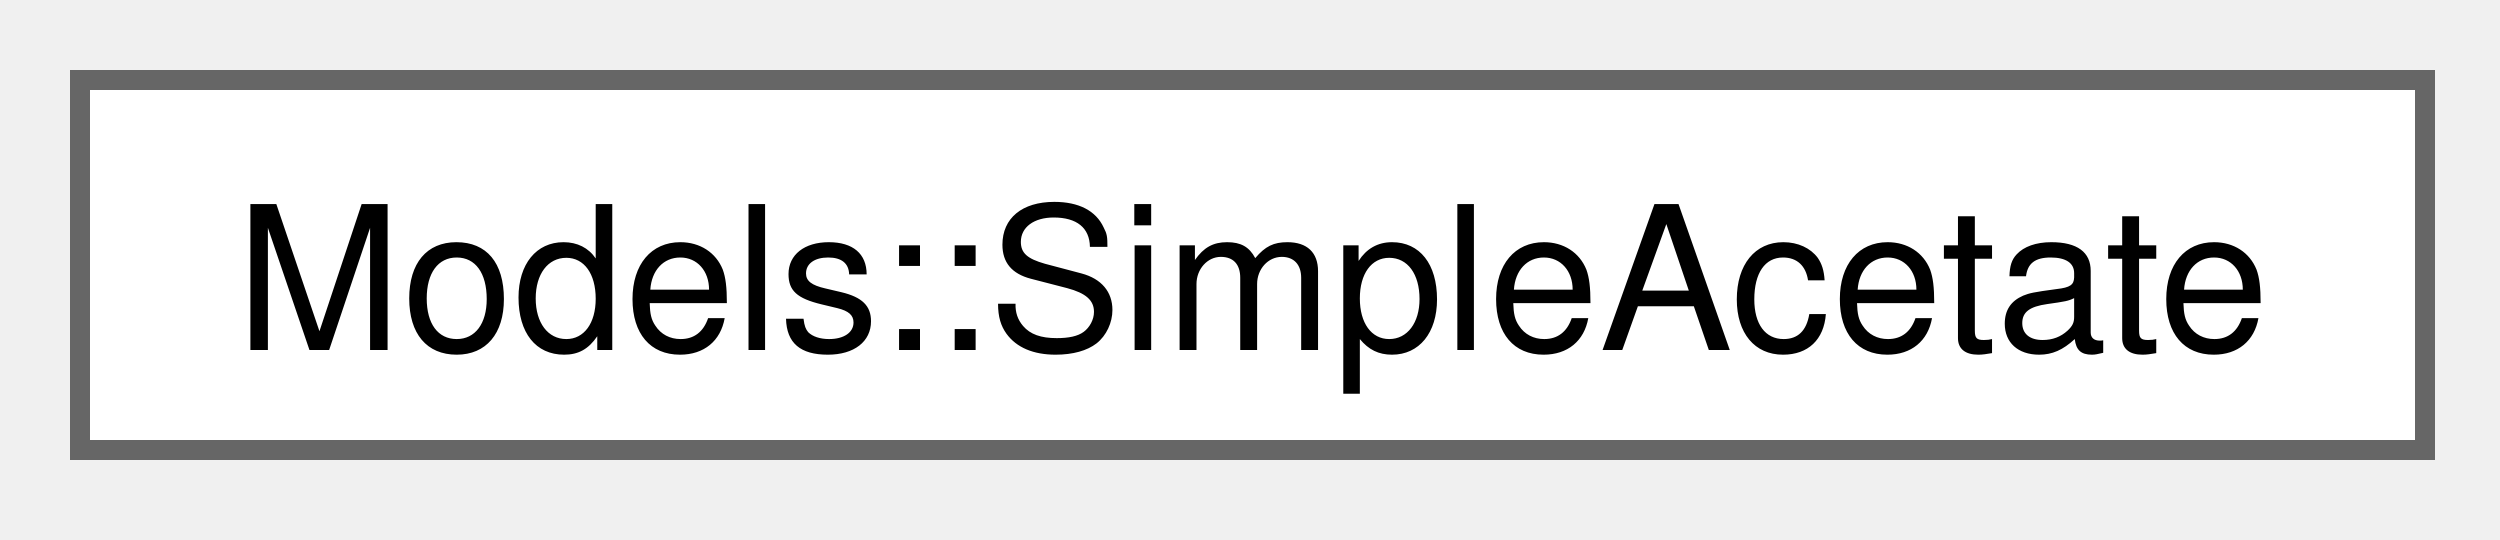
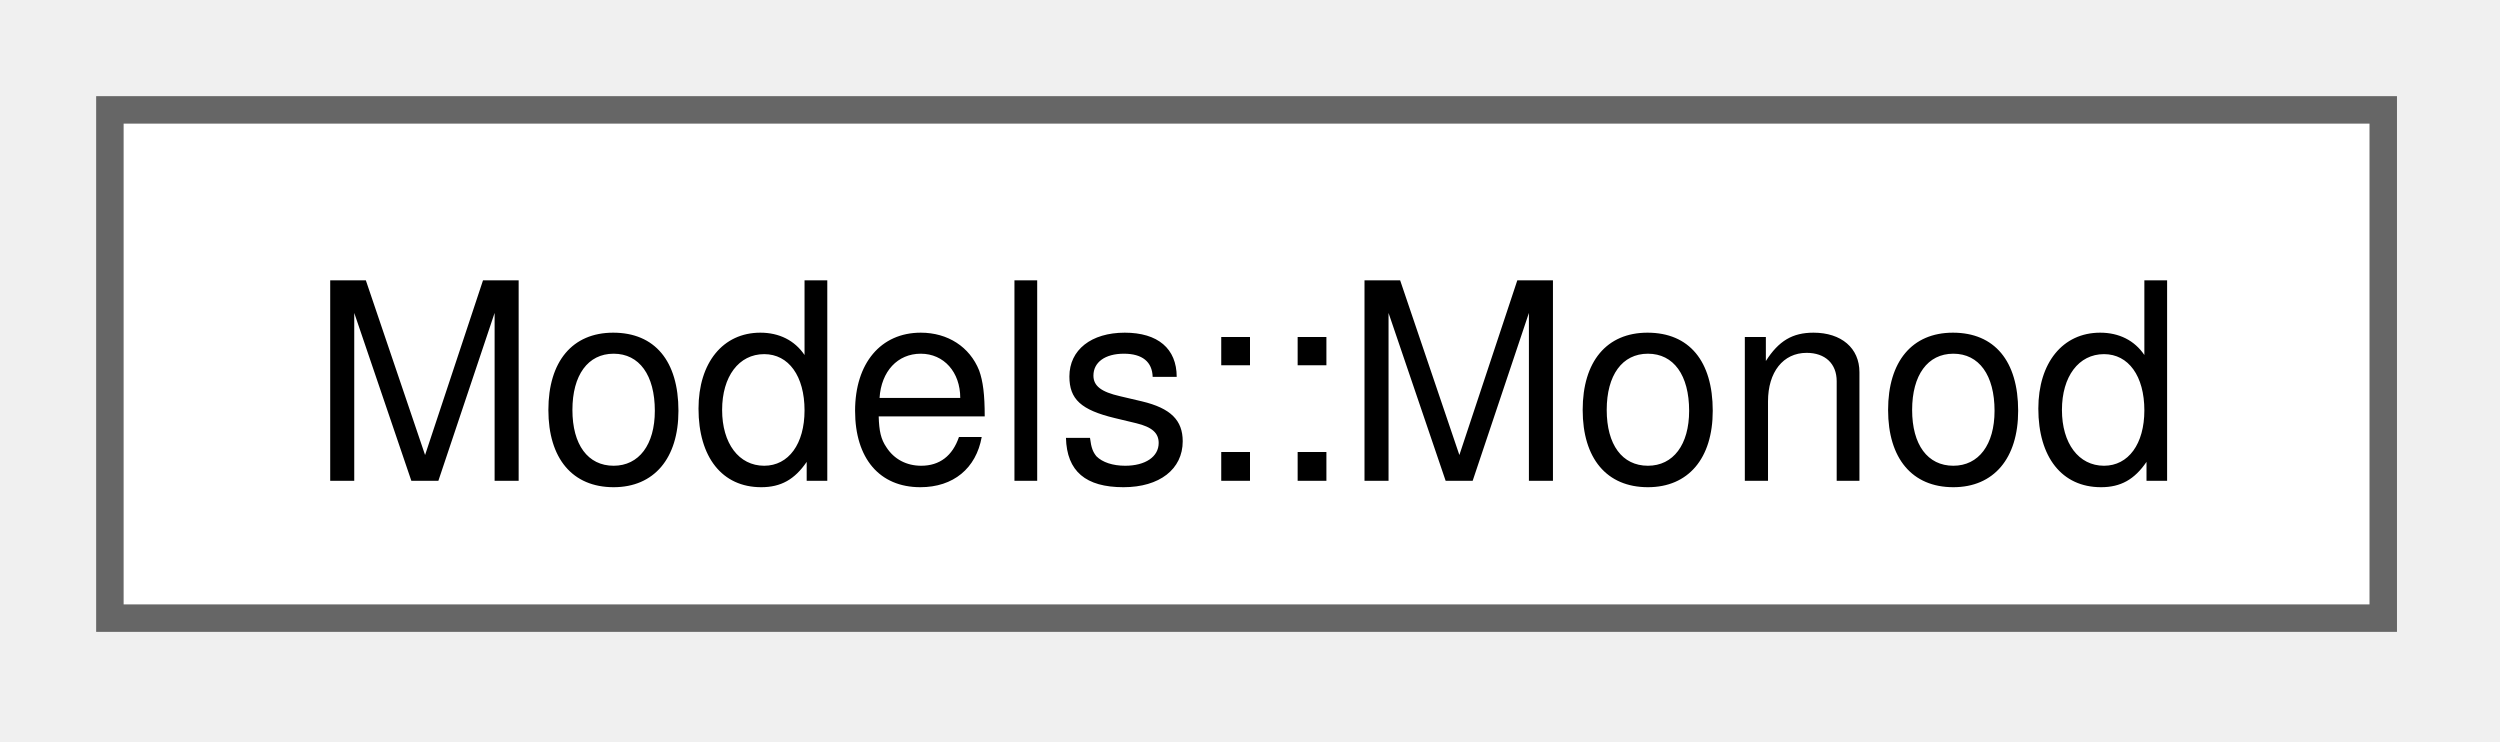
- <svg xmlns="http://www.w3.org/2000/svg" xmlns:xlink="http://www.w3.org/1999/xlink" width="125pt" height="27pt" viewBox="0.00 0.00 125.00 27.00">
+ <svg xmlns="http://www.w3.org/2000/svg" xmlns:xlink="http://www.w3.org/1999/xlink" width="91pt" height="27pt" viewBox="0.00 0.00 91.00 27.00">
  <g id="graph0" class="graph" transform="scale(1 1) rotate(0) translate(4 22.5)">
    <g id="Node000000" class="node">
      <g id="a_Node000000">
-         <a xlink:href="structModels_1_1SimpleAcetate.html" target="_top" xlink:title=" ">
-           <polygon fill="white" stroke="#666666" points="117.25,-18.5 0,-18.5 0,0 117.25,0 117.25,-18.5" />
-           <text xml:space="preserve" text-anchor="middle" x="58.62" y="-5" font-family="Helvetica,sans-Serif" font-size="10.00">Models::SimpleAcetate</text>
+         <a xlink:href="structModels_1_1Monod.html" target="_top" xlink:title="Simplified Monod model for glucose consumption and biomass growth.">
+           <polygon fill="white" stroke="#666666" points="82.75,-18.5 0,-18.5 0,0 82.75,0 82.75,-18.5" />
+           <text xml:space="preserve" text-anchor="middle" x="41.38" y="-5" font-family="Helvetica,sans-Serif" font-size="10.00">Models::Monod</text>
        </a>
      </g>
    </g>
  </g>
</svg>
